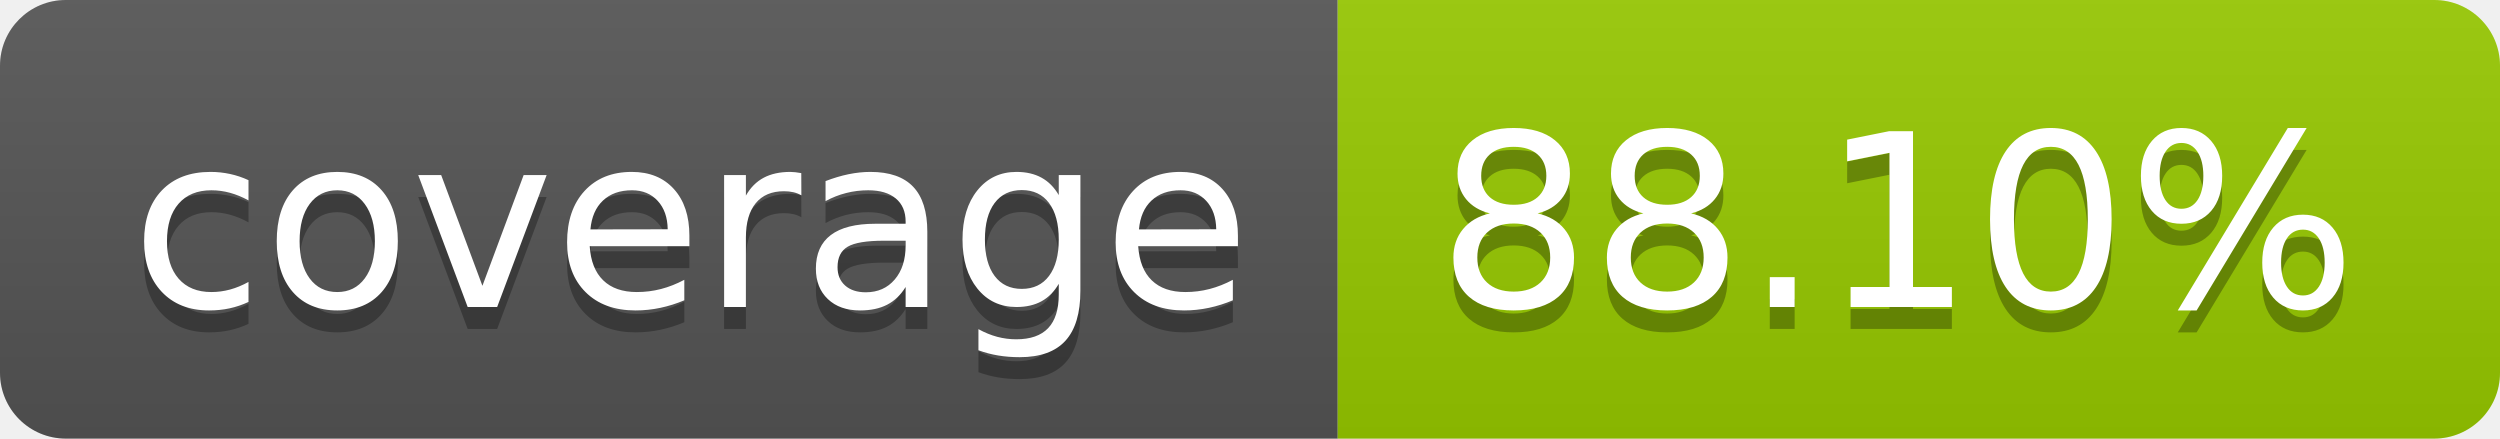
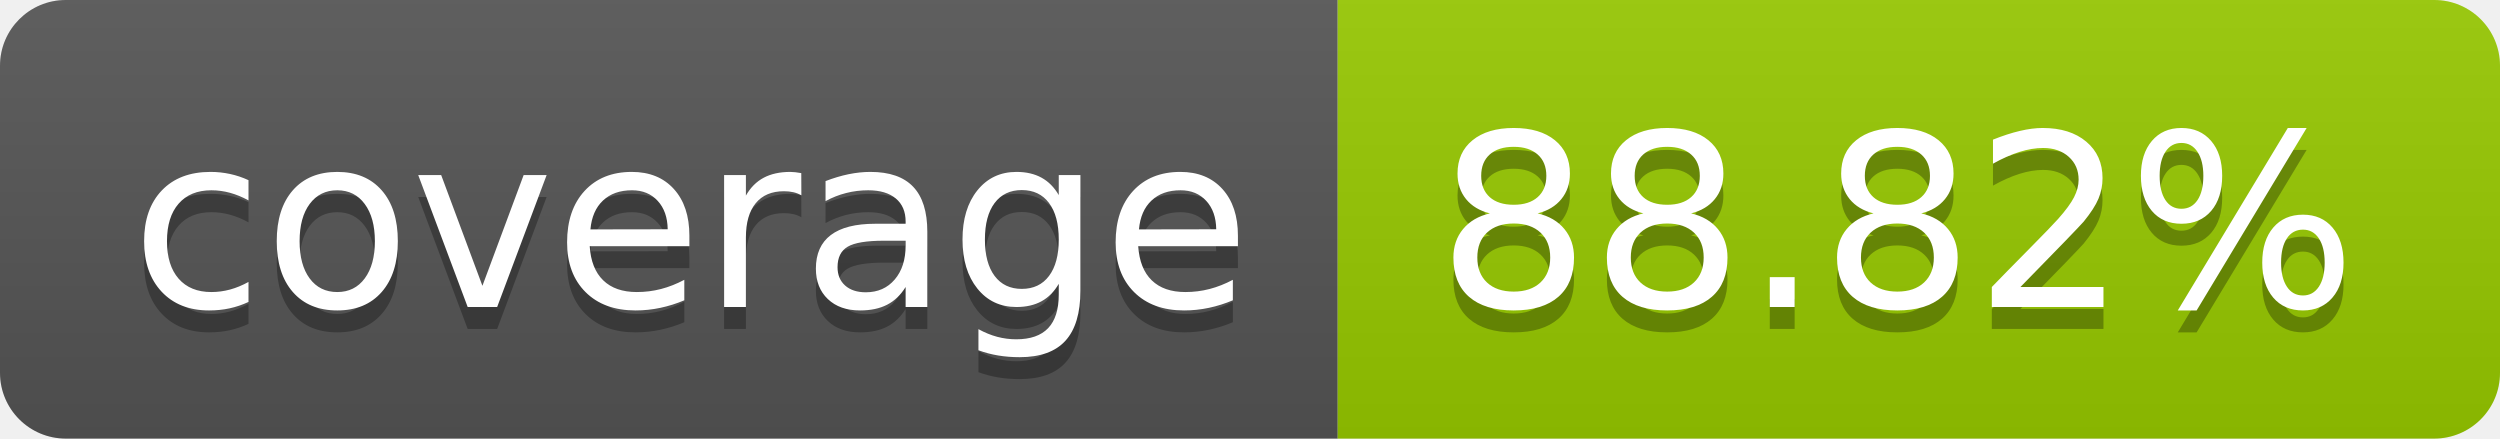
- <svg xmlns="http://www.w3.org/2000/svg" width="114" height="20" role="img" aria-label="coverage: 88.10%">
+ <svg xmlns="http://www.w3.org/2000/svg" width="114" height="20" role="img" aria-label="coverage: 88.82%">
  <linearGradient id="s" x2="0" y2="100%">
    <stop offset="0" stop-color="#bbb" stop-opacity=".1" />
    <stop offset="1" stop-opacity=".1" />
  </linearGradient>
  <clipPath id="r">
    <rect width="114" height="20" rx="3" fill="#fff" />
  </clipPath>
  <g clip-path="url(#r)">
    <rect width="61" height="20" fill="#555" />
    <rect x="61" width="53" height="20" fill="#97ca00" />
    <rect width="114" height="20" fill="url(#s)" />
  </g>
  <g fill="#fff" text-anchor="middle" font-family="Verdana,Geneva,DejaVu Sans,sans-serif" text-rendering="geometricPrecision" font-size="110">
    <text aria-hidden="true" x="315" y="150" fill="#010101" fill-opacity=".3" transform="scale(.1)" textLength="510">coverage</text>
    <text x="315" y="140" transform="scale(.1)" fill="#fff" textLength="510">coverage</text>
-     <text aria-hidden="true" x="865" y="150" fill="#010101" fill-opacity=".3" transform="scale(.1)" textLength="430">88.10%</text>
-     <text x="865" y="140" transform="scale(.1)" fill="#fff" textLength="430">88.10%</text>
+     <text aria-hidden="true" x="865" y="150" fill="#010101" fill-opacity=".3" transform="scale(.1)" textLength="430">88.82%</text>
+     <text x="865" y="140" transform="scale(.1)" fill="#fff" textLength="430">88.82%</text>
  </g>
</svg>
